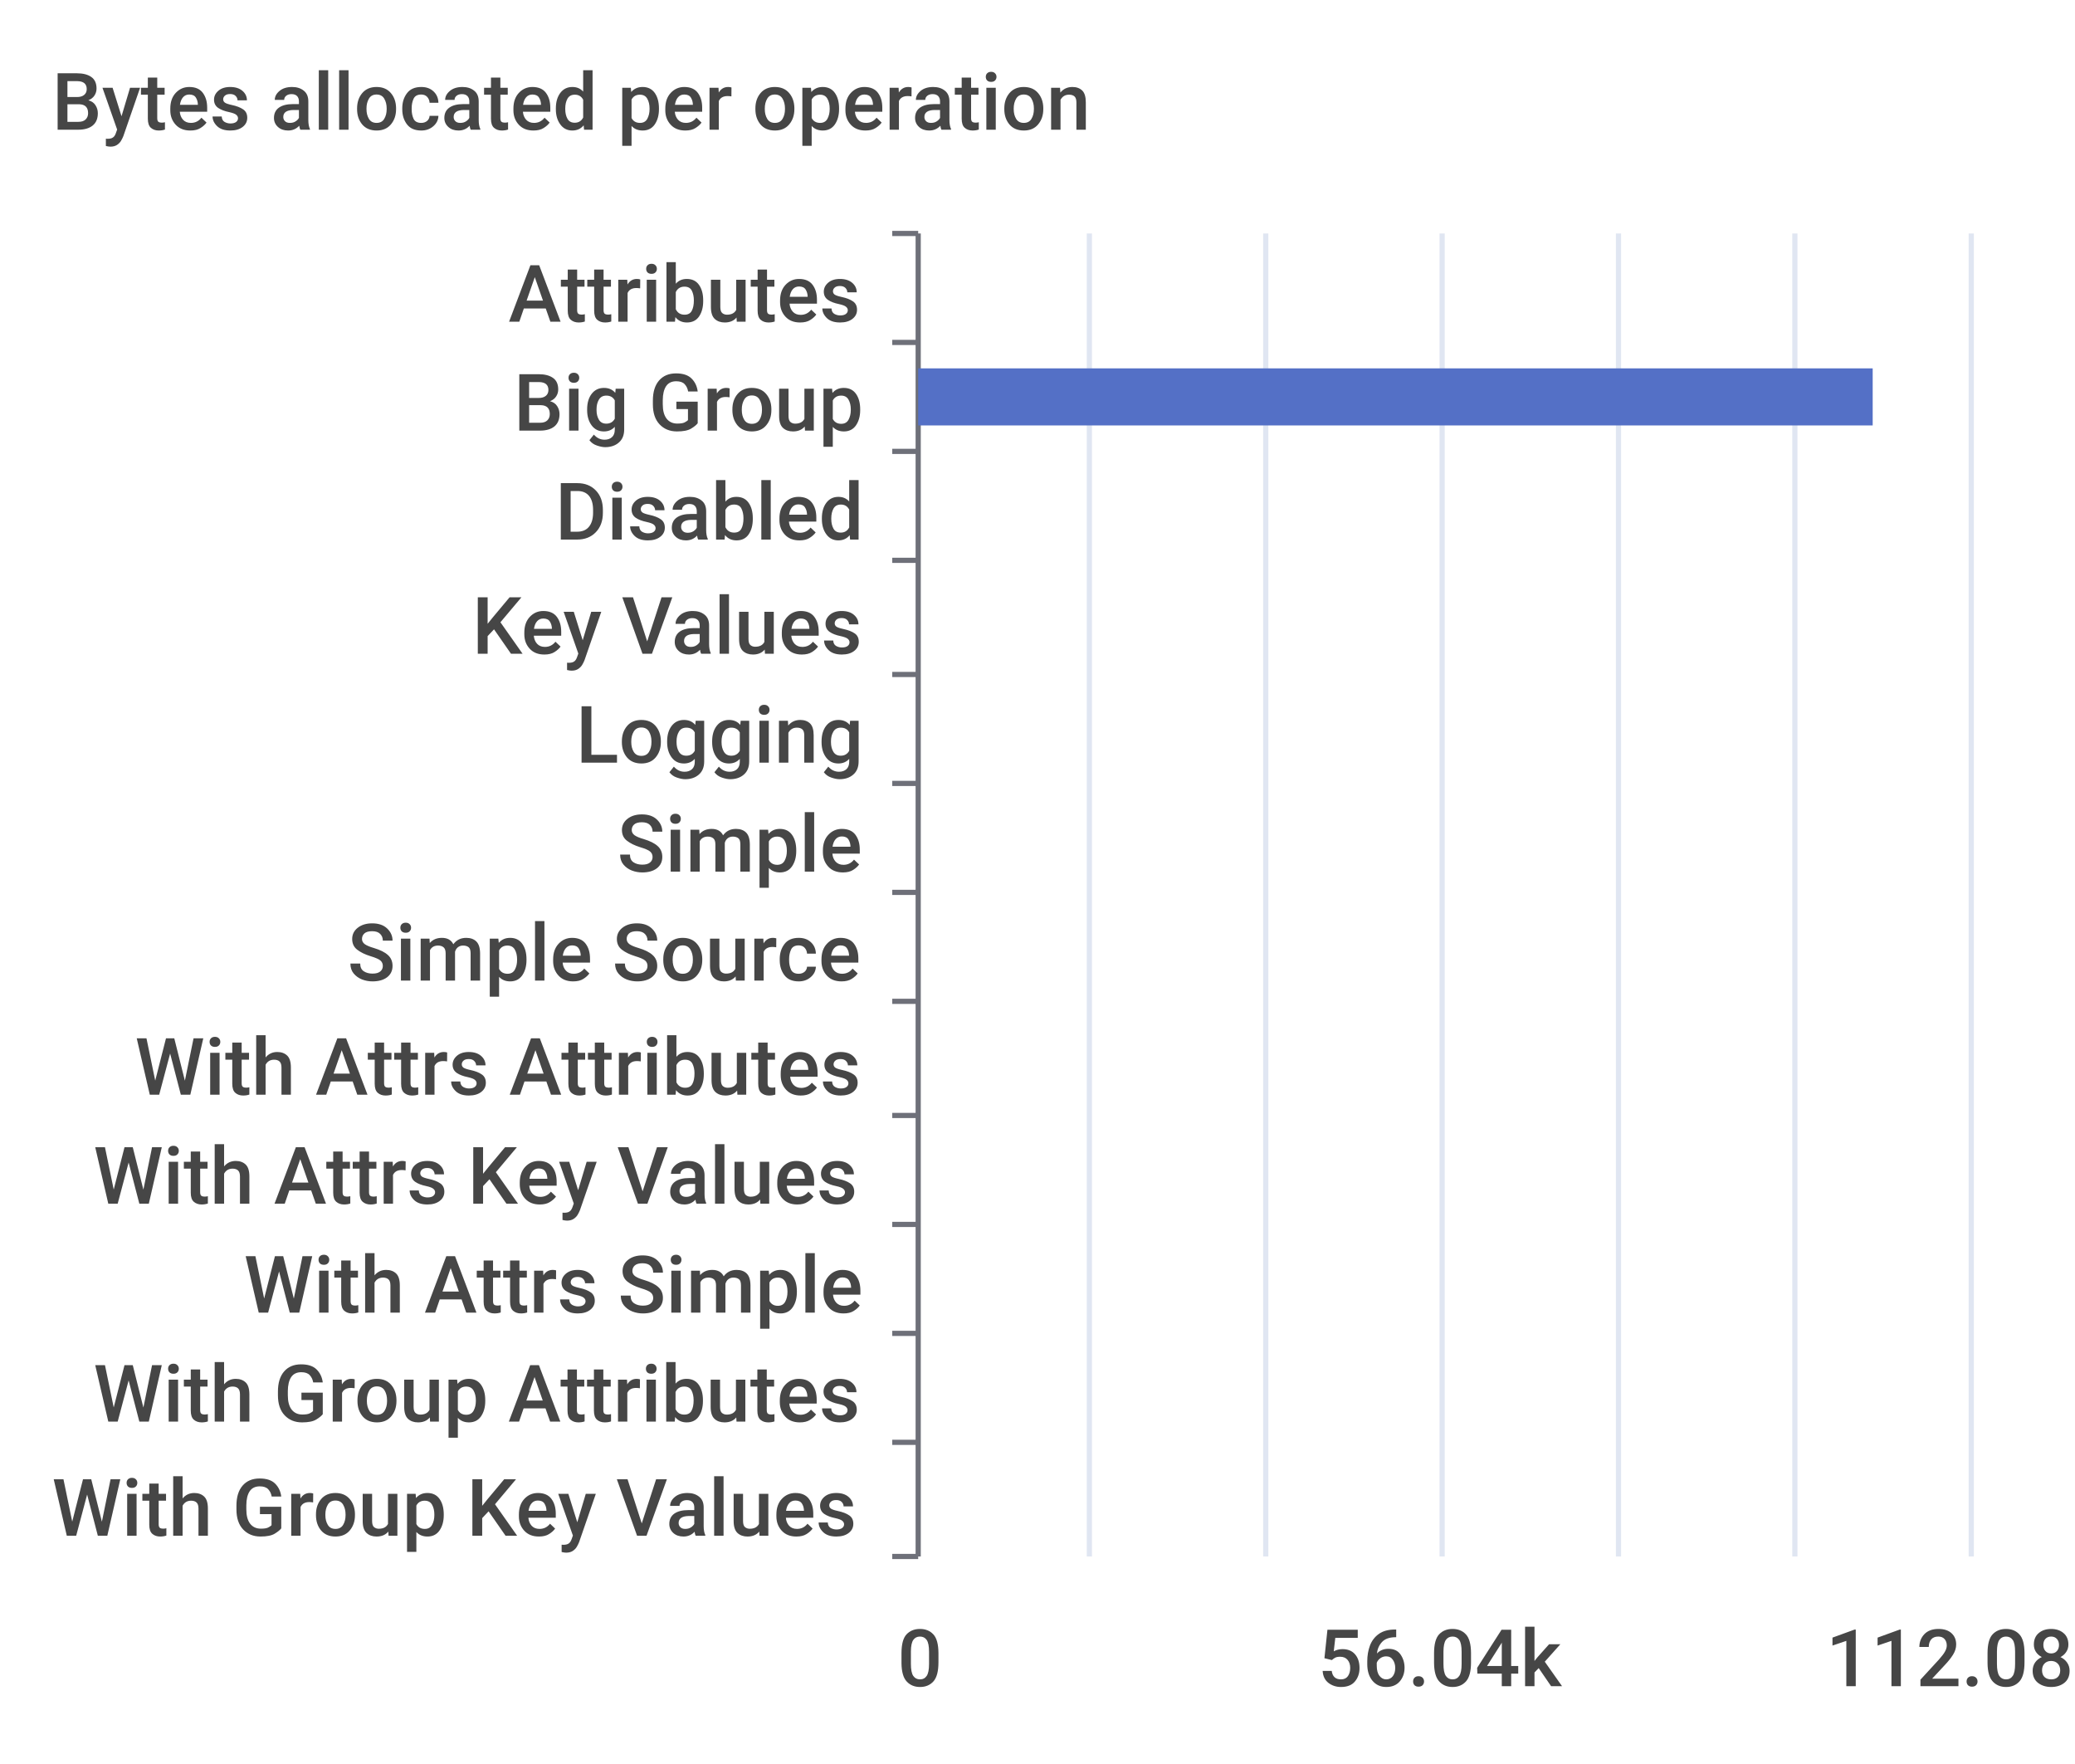
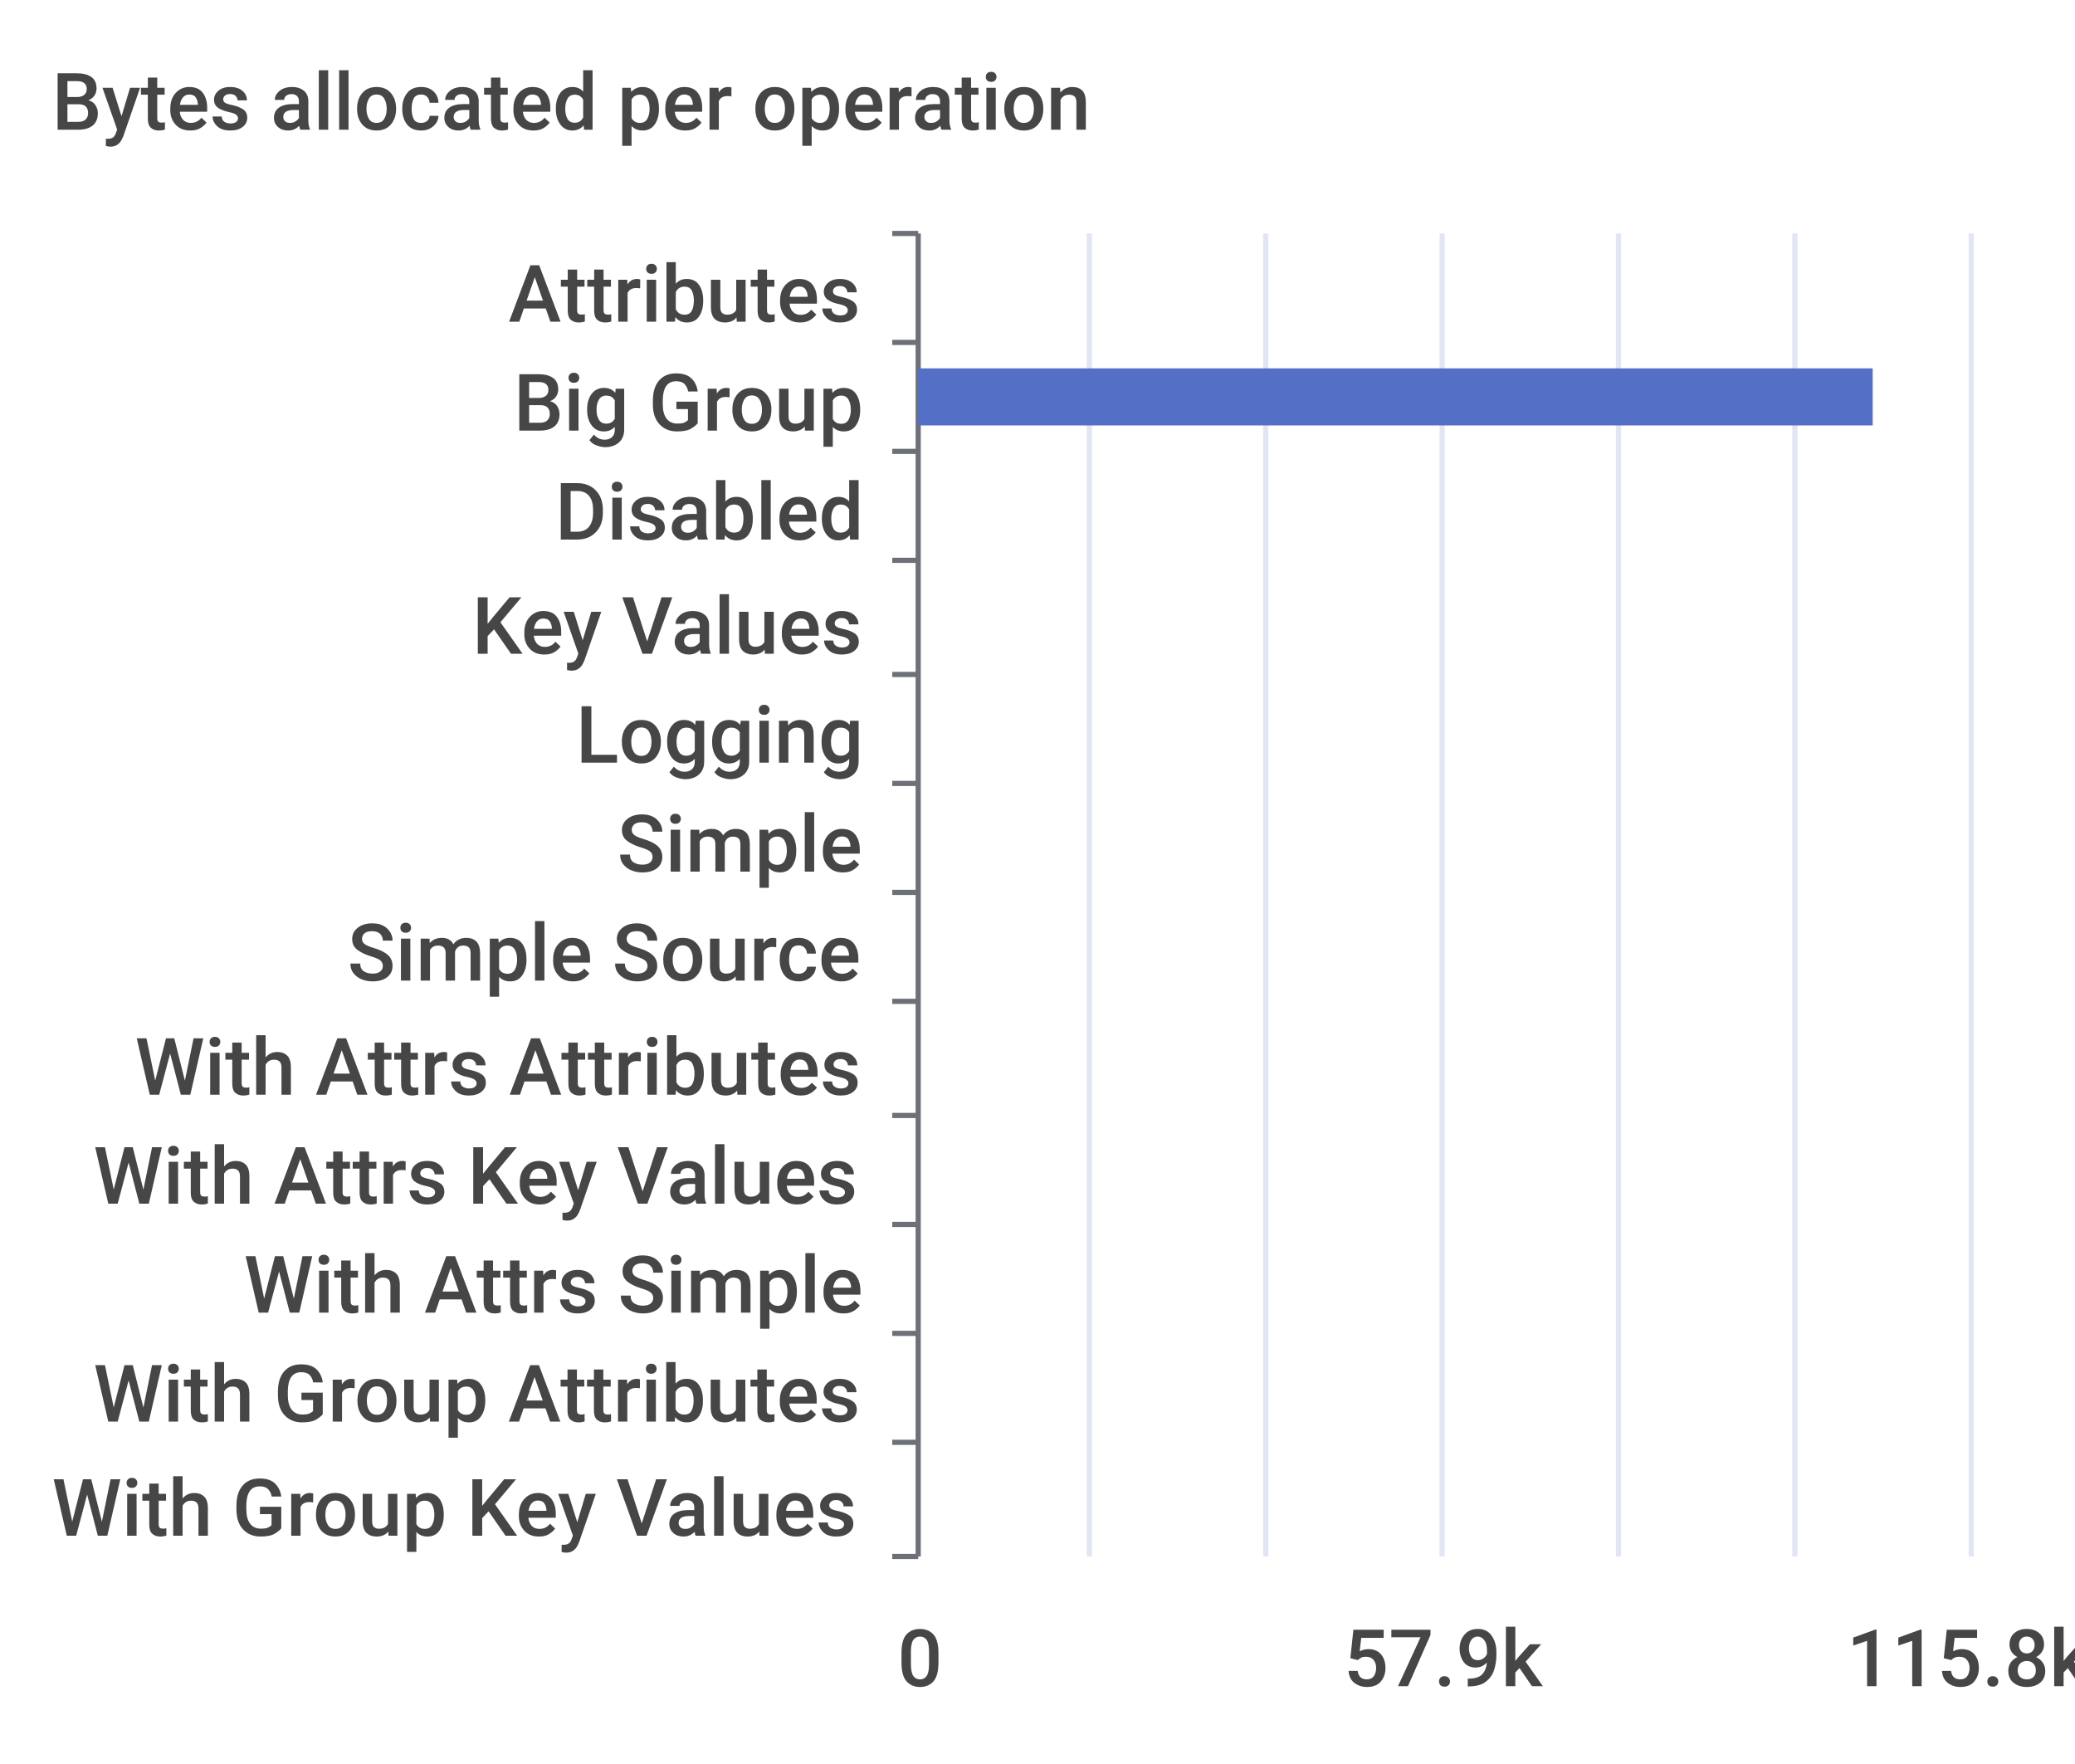
<svg xmlns="http://www.w3.org/2000/svg" width="400" height="340">\n<path d="M 0 0 L 400 0 L 400 340 L 0 340 L 0 0" style="stroke-width:0;stroke:none;fill:rgba(255,255,255,1.0)" />
  <text x="10" y="25" style="stroke-width:0;stroke:none;fill:rgba(70,70,70,1.0);font-size:15.3px;font-family:'Roboto Medium',sans-serif">Bytes allocated per operation</text>
  <path d="M 172 45 L 177 45" style="stroke-width:1;stroke:rgba(110,112,121,1.0);fill:none" />
  <path d="M 172 66 L 177 66" style="stroke-width:1;stroke:rgba(110,112,121,1.0);fill:none" />
  <path d="M 172 87 L 177 87" style="stroke-width:1;stroke:rgba(110,112,121,1.0);fill:none" />
  <path d="M 172 108 L 177 108" style="stroke-width:1;stroke:rgba(110,112,121,1.0);fill:none" />
  <path d="M 172 130 L 177 130" style="stroke-width:1;stroke:rgba(110,112,121,1.0);fill:none" />
  <path d="M 172 151 L 177 151" style="stroke-width:1;stroke:rgba(110,112,121,1.0);fill:none" />
  <path d="M 172 172 L 177 172" style="stroke-width:1;stroke:rgba(110,112,121,1.0);fill:none" />
  <path d="M 172 193 L 177 193" style="stroke-width:1;stroke:rgba(110,112,121,1.0);fill:none" />
  <path d="M 172 215 L 177 215" style="stroke-width:1;stroke:rgba(110,112,121,1.0);fill:none" />
  <path d="M 172 236 L 177 236" style="stroke-width:1;stroke:rgba(110,112,121,1.0);fill:none" />
  <path d="M 172 257 L 177 257" style="stroke-width:1;stroke:rgba(110,112,121,1.0);fill:none" />
  <path d="M 172 278 L 177 278" style="stroke-width:1;stroke:rgba(110,112,121,1.0);fill:none" />
  <path d="M 172 300 L 177 300" style="stroke-width:1;stroke:rgba(110,112,121,1.0);fill:none" />
  <path d="M 177 45 L 177 300" style="stroke-width:1;stroke:rgba(110,112,121,1.0);fill:none" />
  <text x="98" y="62" style="stroke-width:0;stroke:none;fill:rgba(70,70,70,1.0);font-size:15.3px;font-family:'Roboto Medium',sans-serif">Attributes</text>
  <text x="99" y="83" style="stroke-width:0;stroke:none;fill:rgba(70,70,70,1.0);font-size:15.3px;font-family:'Roboto Medium',sans-serif">Big Group</text>
  <text x="107" y="104" style="stroke-width:0;stroke:none;fill:rgba(70,70,70,1.0);font-size:15.3px;font-family:'Roboto Medium',sans-serif">Disabled</text>
  <text x="91" y="126" style="stroke-width:0;stroke:none;fill:rgba(70,70,70,1.0);font-size:15.3px;font-family:'Roboto Medium',sans-serif">Key Values</text>
  <text x="111" y="147" style="stroke-width:0;stroke:none;fill:rgba(70,70,70,1.0);font-size:15.3px;font-family:'Roboto Medium',sans-serif">Logging</text>
  <text x="119" y="168" style="stroke-width:0;stroke:none;fill:rgba(70,70,70,1.0);font-size:15.3px;font-family:'Roboto Medium',sans-serif">Simple</text>
  <text x="67" y="189" style="stroke-width:0;stroke:none;fill:rgba(70,70,70,1.0);font-size:15.3px;font-family:'Roboto Medium',sans-serif">Simple Source</text>
  <text x="26" y="211" style="stroke-width:0;stroke:none;fill:rgba(70,70,70,1.0);font-size:15.3px;font-family:'Roboto Medium',sans-serif">With Attrs Attributes</text>
  <text x="18" y="232" style="stroke-width:0;stroke:none;fill:rgba(70,70,70,1.0);font-size:15.3px;font-family:'Roboto Medium',sans-serif">With Attrs Key Values</text>
  <text x="47" y="253" style="stroke-width:0;stroke:none;fill:rgba(70,70,70,1.0);font-size:15.3px;font-family:'Roboto Medium',sans-serif">With Attrs Simple</text>
  <text x="18" y="274" style="stroke-width:0;stroke:none;fill:rgba(70,70,70,1.0);font-size:15.3px;font-family:'Roboto Medium',sans-serif">With Group Attributes</text>
  <text x="10" y="296" style="stroke-width:0;stroke:none;fill:rgba(70,70,70,1.0);font-size:15.3px;font-family:'Roboto Medium',sans-serif">With Group Key Values</text>
  <text x="173" y="325" style="stroke-width:0;stroke:none;fill:rgba(70,70,70,1.0);font-size:15.3px;font-family:'Roboto Medium',sans-serif">0</text>
-   <text x="254" y="325" style="stroke-width:0;stroke:none;fill:rgba(70,70,70,1.0);font-size:15.3px;font-family:'Roboto Medium',sans-serif">56.04k</text>
-   <text x="352" y="325" style="stroke-width:0;stroke:none;fill:rgba(70,70,70,1.0);font-size:15.3px;font-family:'Roboto Medium',sans-serif">112.08k</text>
+   <text x="259" y="325" style="stroke-width:0;stroke:none;fill:rgba(70,70,70,1.0);font-size:15.3px;font-family:'Roboto Medium',sans-serif">57.9k</text>
+   <text x="356" y="325" style="stroke-width:0;stroke:none;fill:rgba(70,70,70,1.0);font-size:15.3px;font-family:'Roboto Medium',sans-serif">115.8k</text>
  <path d="M 210 45 L 210 300" style="stroke-width:1;stroke:rgba(224,230,242,1.0);fill:none" />
  <path d="M 244 45 L 244 300" style="stroke-width:1;stroke:rgba(224,230,242,1.0);fill:none" />
  <path d="M 278 45 L 278 300" style="stroke-width:1;stroke:rgba(224,230,242,1.0);fill:none" />
  <path d="M 312 45 L 312 300" style="stroke-width:1;stroke:rgba(224,230,242,1.0);fill:none" />
  <path d="M 346 45 L 346 300" style="stroke-width:1;stroke:rgba(224,230,242,1.0);fill:none" />
  <path d="M 380 45 L 380 300" style="stroke-width:1;stroke:rgba(224,230,242,1.0);fill:none" />
  <path d="M 177 283 L 177 283 L 177 294 L 177 294 L 177 283" style="stroke-width:0;stroke:none;fill:rgba(84,112,198,1.0)" />
  <path d="M 177 262 L 177 262 L 177 273 L 177 273 L 177 262" style="stroke-width:0;stroke:none;fill:rgba(84,112,198,1.0)" />
  <path d="M 177 241 L 177 241 L 177 252 L 177 252 L 177 241" style="stroke-width:0;stroke:none;fill:rgba(84,112,198,1.0)" />
  <path d="M 177 220 L 177 220 L 177 231 L 177 231 L 177 220" style="stroke-width:0;stroke:none;fill:rgba(84,112,198,1.0)" />
  <path d="M 177 198 L 177 198 L 177 209 L 177 209 L 177 198" style="stroke-width:0;stroke:none;fill:rgba(84,112,198,1.0)" />
  <path d="M 177 177 L 177 177 L 177 188 L 177 188 L 177 177" style="stroke-width:0;stroke:none;fill:rgba(84,112,198,1.0)" />
  <path d="M 177 156 L 177 156 L 177 167 L 177 167 L 177 156" style="stroke-width:0;stroke:none;fill:rgba(84,112,198,1.0)" />
  <path d="M 177 135 L 177 135 L 177 146 L 177 146 L 177 135" style="stroke-width:0;stroke:none;fill:rgba(84,112,198,1.0)" />
  <path d="M 177 113 L 177 113 L 177 124 L 177 124 L 177 113" style="stroke-width:0;stroke:none;fill:rgba(84,112,198,1.0)" />
  <path d="M 177 92 L 177 92 L 177 103 L 177 103 L 177 92" style="stroke-width:0;stroke:none;fill:rgba(84,112,198,1.0)" />
  <path d="M 177 71 L 361 71 L 361 82 L 177 82 L 177 71" style="stroke-width:0;stroke:none;fill:rgba(84,112,198,1.0)" />
  <path d="M 177 50 L 177 50 L 177 61 L 177 61 L 177 50" style="stroke-width:0;stroke:none;fill:rgba(84,112,198,1.0)" />
</svg>
